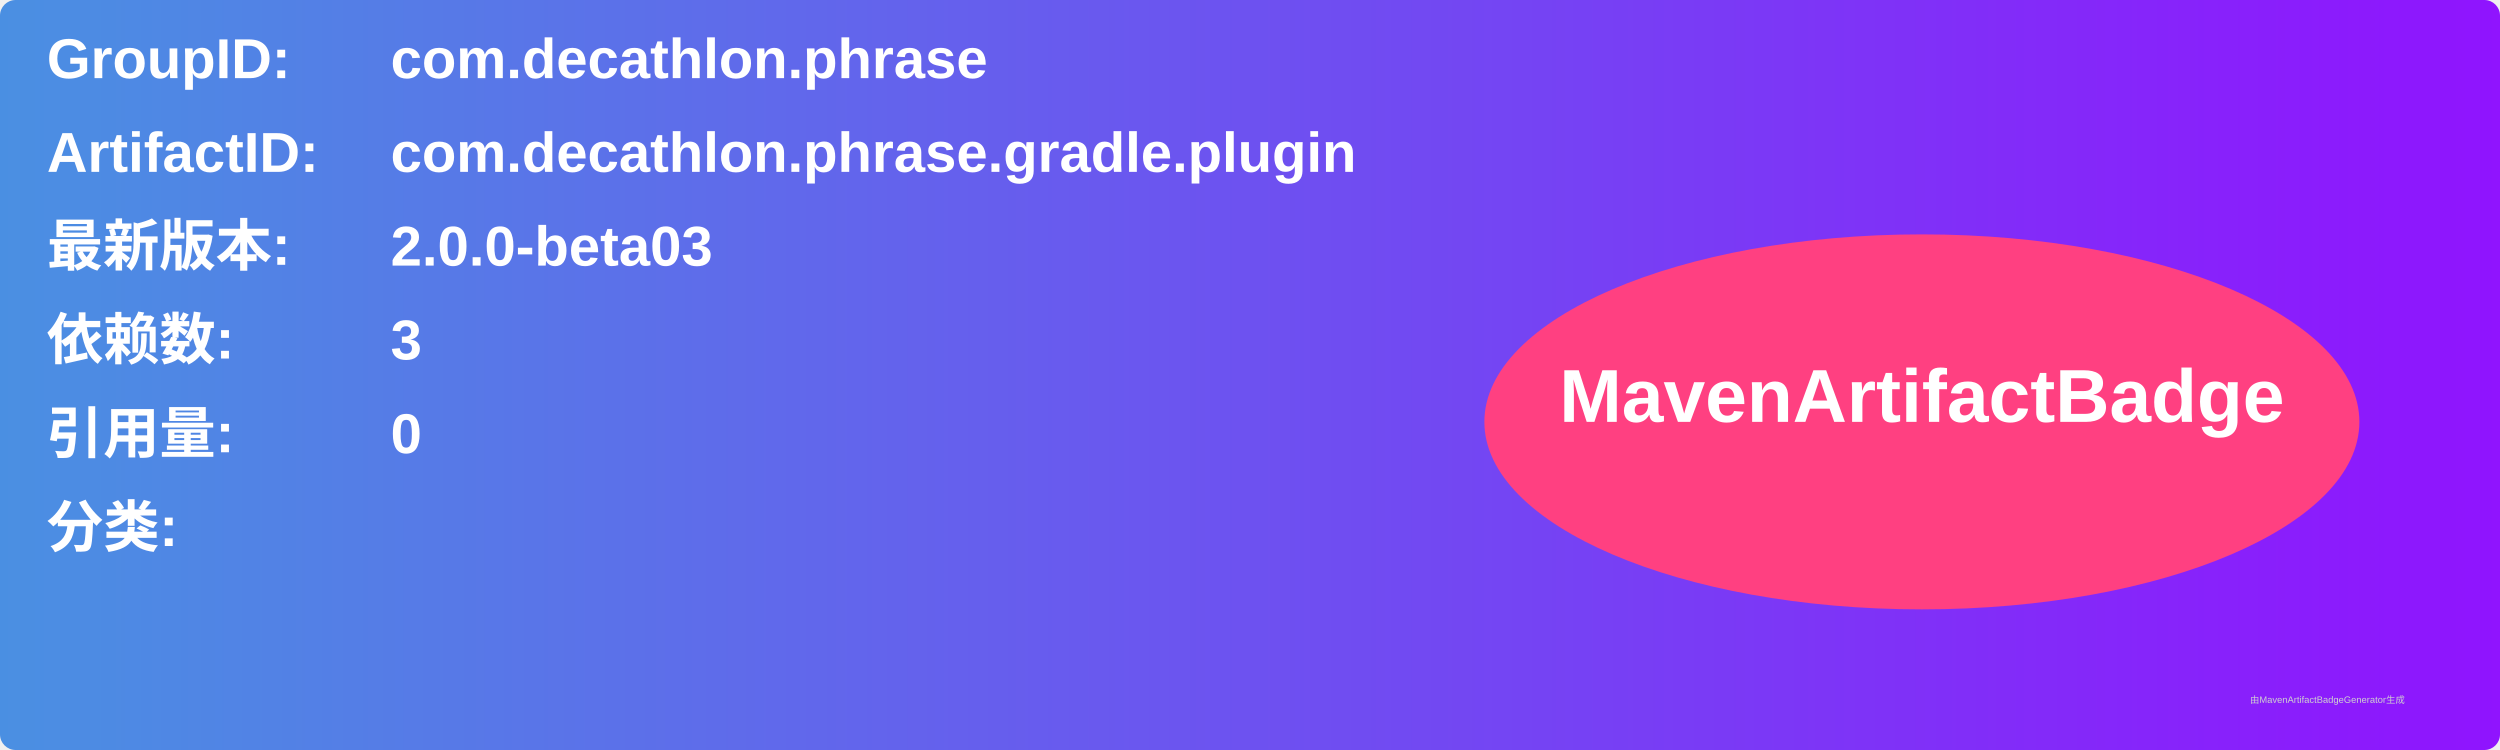
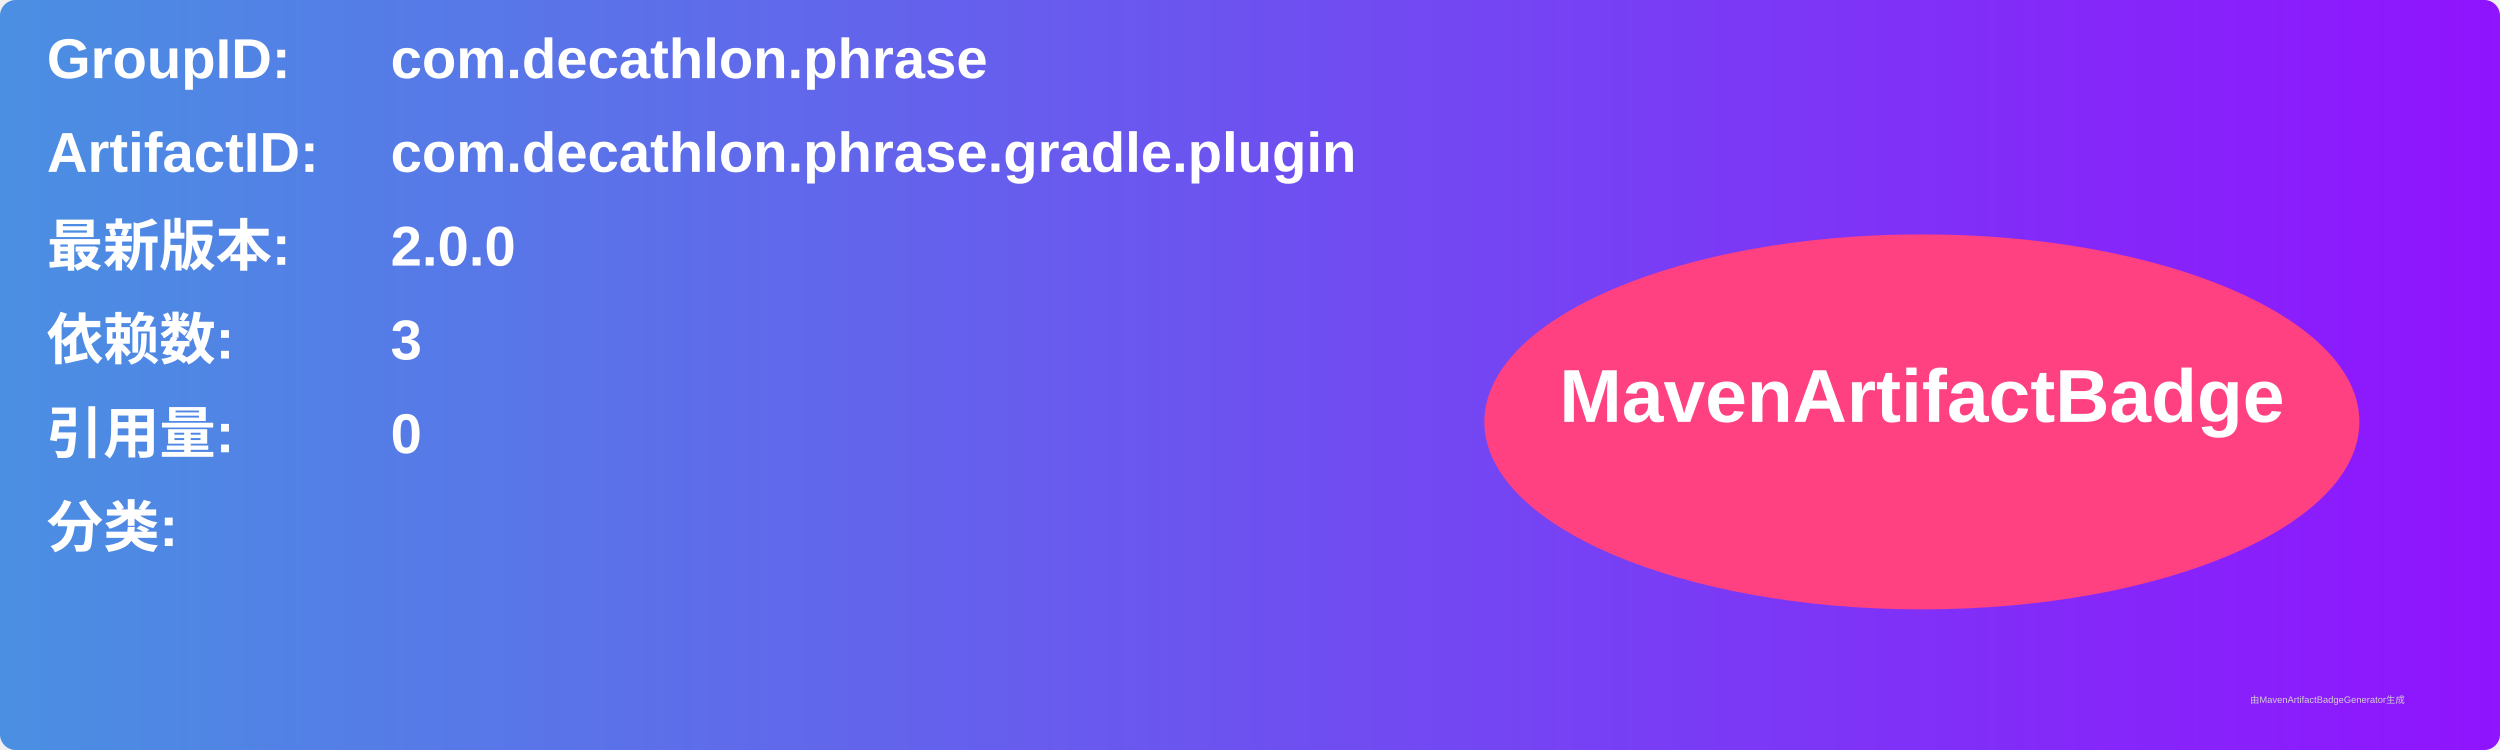
<svg xmlns="http://www.w3.org/2000/svg" width="800" height="240" viewBox="0 0 800 240">
  <linearGradient id="grad" x1="0%" y1="0%" x2="100%" y2="0%">
    <stop offset="0%" stop-color="#4a90e2" />
    <stop offset="100%" stop-color="#9013fe" />
  </linearGradient>
  <rect width="100%" height="100%" rx="5" ry="5" fill="url(#grad)" />
  <g transform="translate(15, 15)">
    <text x="0" y="10" font-family="Arial" font-size="18" fill="white" font-weight="bold" width="260">GroupID:</text>
    <text x="110" y="10" font-family="Arial" font-size="18" fill="white" font-weight="bold" width="460">com.decathlon.phrase</text>
    <text x="0" y="40" font-family="Arial" font-size="18" fill="white" font-weight="bold" width="260">ArtifactID:</text>
    <text x="110" y="40" font-family="Arial" font-size="18" fill="white" font-weight="bold" width="460">com.decathlon.phrase.gradle.plugin</text>
    <text x="0" y="70" font-family="Arial" font-size="18" fill="white" font-weight="bold">最新版本:</text>
    <text x="110" y="70" font-family="Arial" font-size="18" fill="white" font-weight="bold">
-       <tspan font-weight="bold">2.0.0-beta03</tspan>
+       <tspan font-weight="bold">2.0.0</tspan>
    </text>
    <text x="0" y="100" font-family="Arial" font-size="18" fill="white" font-weight="bold">依赖数: </text>
    <text x="110" y="100" font-family="Arial" font-size="18" fill="white">
      <tspan font-weight="bold">3</tspan>
    </text>
    <text x="0" y="130" font-family="Arial" font-size="18" fill="white" font-weight="bold">引用量: </text>
    <text x="110" y="130" font-family="Arial" font-size="18" fill="white">
      <tspan font-weight="bold">0</tspan>
    </text>
    <text x="0" y="160" font-family="Arial" font-size="18" fill="white" font-weight="bold">分类:</text>
    <text x="10" y="190" font-family="Arial" font-size="10" fill="white">
      <tspan font-weight="bold" />
    </text>
    <ellipse cx="600" cy="120" rx="140" ry="60" fill="#ff4081" />
    <text x="600" y="120" text-anchor="middle" font-family="Arial" font-size="24" fill="white" font-weight="bold">MavenArtifactBadge</text>
  </g>
  <text x="720" y="225" font-family="Arial" font-size="3" fill="#d0d0d0">由MavenArtifactBadgeGenerator生成</text>
</svg>
